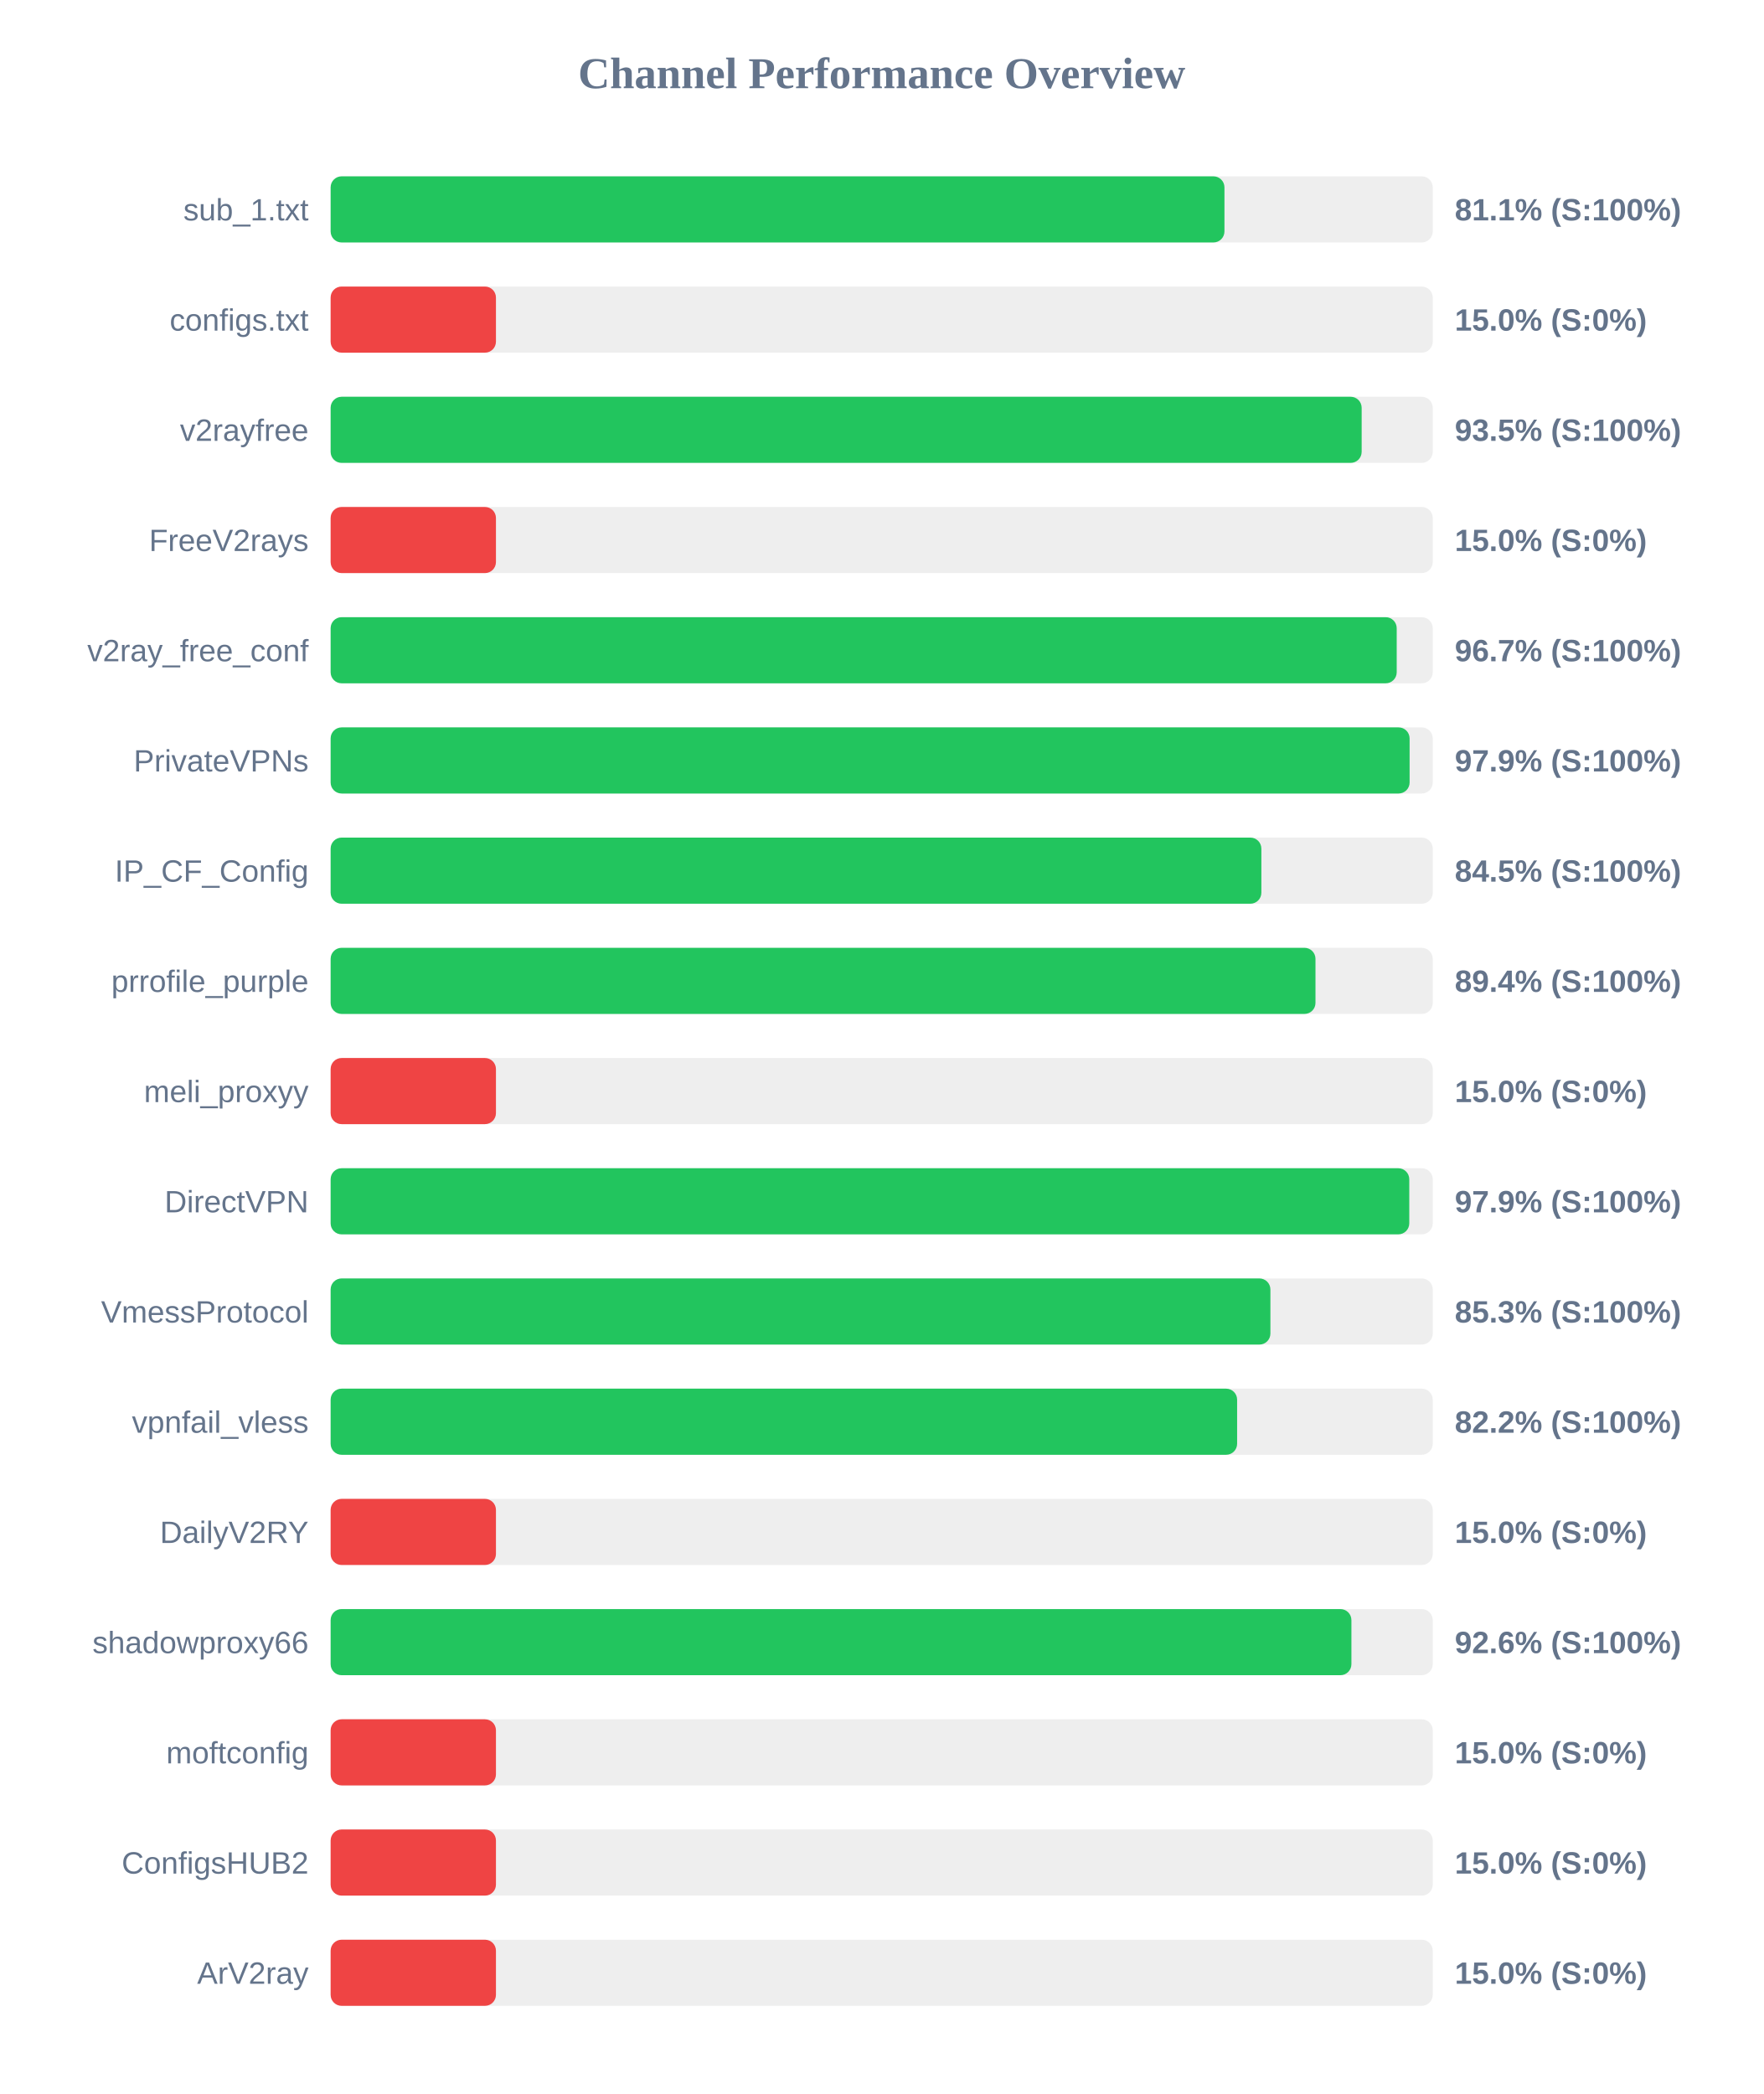
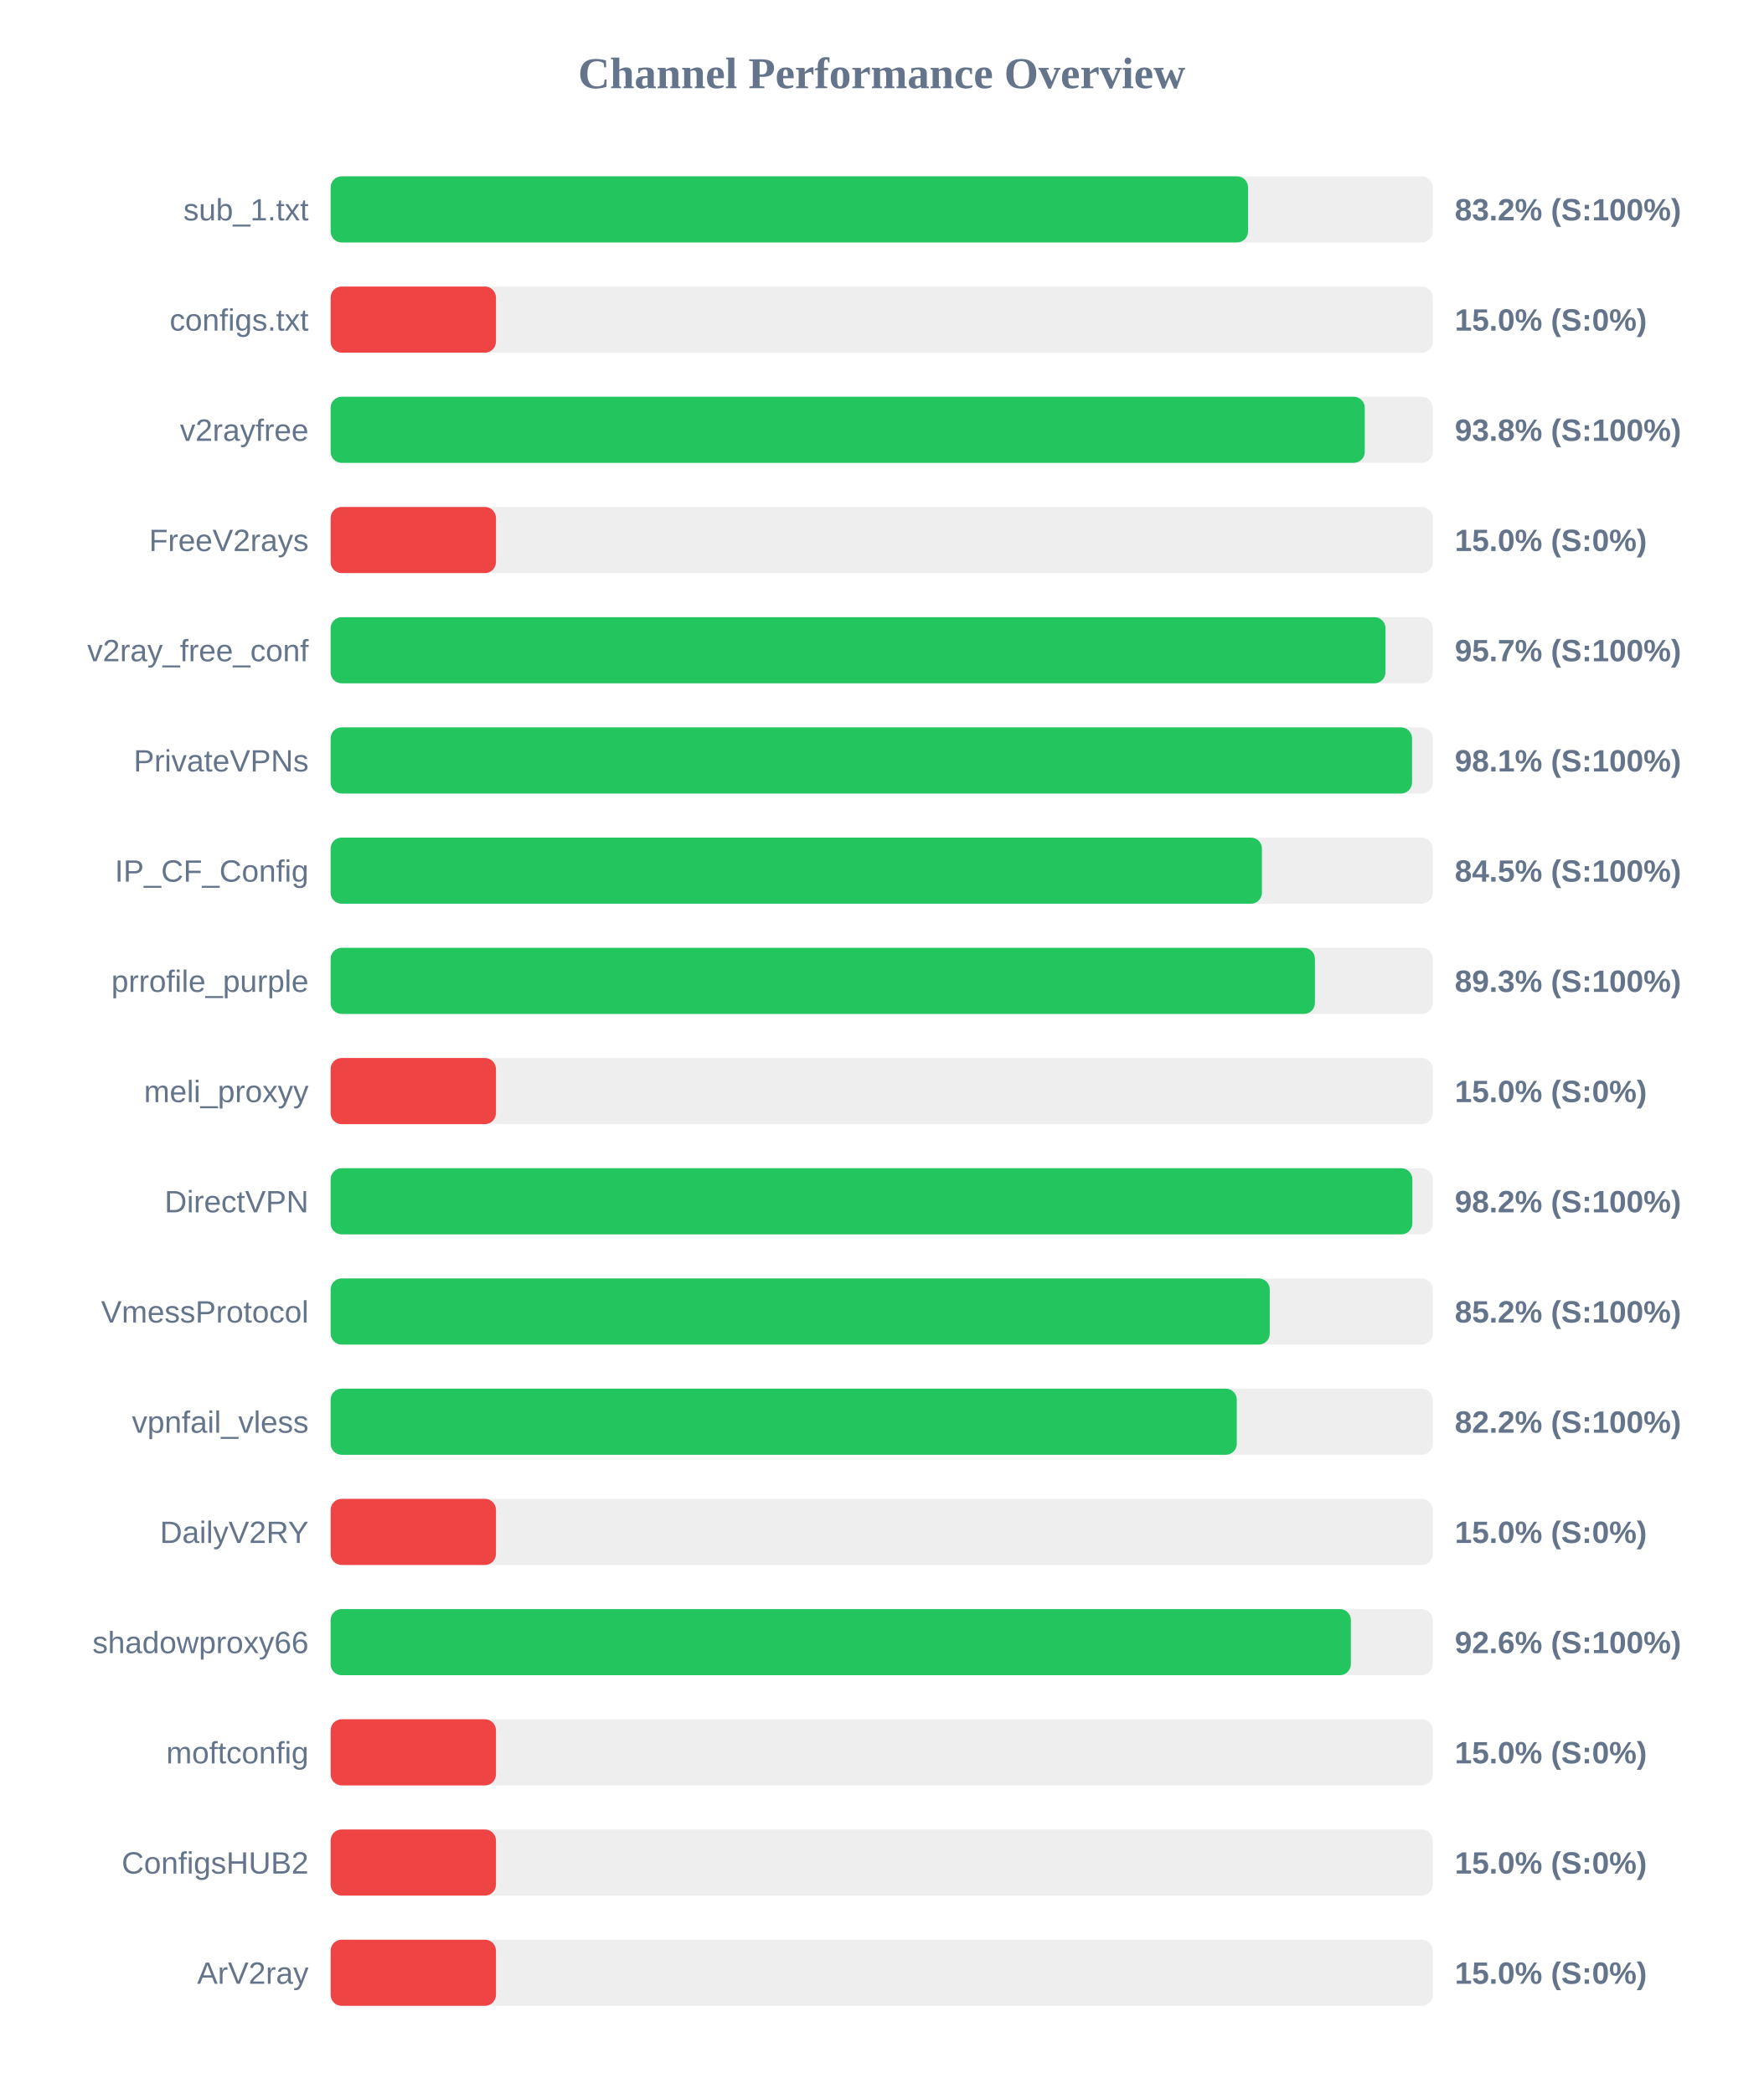
<svg xmlns="http://www.w3.org/2000/svg" width="800" height="950" version="1.1">
  <style>
        .row { font: 14px Arial; fill: #64748b; }
        .score { font: bold 14px Arial; fill: #64748b; }
    </style>
  <text x="400" y="40" text-anchor="middle" font-size="20px" font-weight="bold" fill="#64748b">Channel Performance Overview</text>
  <rect x="150" y="80" width="500" height="30" fill="#eee" rx="5" />
-   <rect x="150" y="80" width="405.5" height="30" fill="#22c55e" rx="5" />
+   <rect x="150" y="80" width="416.2" height="30" fill="#22c55e" rx="5" />
  <text x="140" y="100" text-anchor="end" class="row">sub_1.txt</text>
-   <text x="660" y="100" text-anchor="start" class="score">81.1% (S:100%)</text>
+   <text x="660" y="100" text-anchor="start" class="score">83.2% (S:100%)</text>
  <rect x="150" y="130" width="500" height="30" fill="#eee" rx="5" />
  <rect x="150" y="130" width="75.0" height="30" fill="#ef4444" rx="5" />
  <text x="140" y="150" text-anchor="end" class="row">configs.txt</text>
  <text x="660" y="150" text-anchor="start" class="score">15.0% (S:0%)</text>
  <rect x="150" y="180" width="500" height="30" fill="#eee" rx="5" />
-   <rect x="150" y="180" width="467.75" height="30" fill="#22c55e" rx="5" />
+   <rect x="150" y="180" width="469.15" height="30" fill="#22c55e" rx="5" />
  <text x="140" y="200" text-anchor="end" class="row">v2rayfree</text>
-   <text x="660" y="200" text-anchor="start" class="score">93.5% (S:100%)</text>
+   <text x="660" y="200" text-anchor="start" class="score">93.8% (S:100%)</text>
  <rect x="150" y="230" width="500" height="30" fill="#eee" rx="5" />
  <rect x="150" y="230" width="75.0" height="30" fill="#ef4444" rx="5" />
  <text x="140" y="250" text-anchor="end" class="row">FreeV2rays</text>
  <text x="660" y="250" text-anchor="start" class="score">15.0% (S:0%)</text>
  <rect x="150" y="280" width="500" height="30" fill="#eee" rx="5" />
-   <rect x="150" y="280" width="483.65" height="30" fill="#22c55e" rx="5" />
+   <rect x="150" y="280" width="478.55" height="30" fill="#22c55e" rx="5" />
  <text x="140" y="300" text-anchor="end" class="row">v2ray_free_conf</text>
-   <text x="660" y="300" text-anchor="start" class="score">96.7% (S:100%)</text>
+   <text x="660" y="300" text-anchor="start" class="score">95.7% (S:100%)</text>
  <rect x="150" y="330" width="500" height="30" fill="#eee" rx="5" />
-   <rect x="150" y="330" width="489.5" height="30" fill="#22c55e" rx="5" />
+   <rect x="150" y="330" width="490.6" height="30" fill="#22c55e" rx="5" />
  <text x="140" y="350" text-anchor="end" class="row">PrivateVPNs</text>
-   <text x="660" y="350" text-anchor="start" class="score">97.9% (S:100%)</text>
+   <text x="660" y="350" text-anchor="start" class="score">98.1% (S:100%)</text>
  <rect x="150" y="380" width="500" height="30" fill="#eee" rx="5" />
-   <rect x="150" y="380" width="422.25" height="30" fill="#22c55e" rx="5" />
+   <rect x="150" y="380" width="422.5" height="30" fill="#22c55e" rx="5" />
  <text x="140" y="400" text-anchor="end" class="row">IP_CF_Config</text>
  <text x="660" y="400" text-anchor="start" class="score">84.5% (S:100%)</text>
  <rect x="150" y="430" width="500" height="30" fill="#eee" rx="5" />
-   <rect x="150" y="430" width="446.8" height="30" fill="#22c55e" rx="5" />
+   <rect x="150" y="430" width="446.55" height="30" fill="#22c55e" rx="5" />
  <text x="140" y="450" text-anchor="end" class="row">prrofile_purple</text>
-   <text x="660" y="450" text-anchor="start" class="score">89.4% (S:100%)</text>
+   <text x="660" y="450" text-anchor="start" class="score">89.3% (S:100%)</text>
  <rect x="150" y="480" width="500" height="30" fill="#eee" rx="5" />
  <rect x="150" y="480" width="75.0" height="30" fill="#ef4444" rx="5" />
  <text x="140" y="500" text-anchor="end" class="row">meli_proxyy</text>
  <text x="660" y="500" text-anchor="start" class="score">15.0% (S:0%)</text>
  <rect x="150" y="530" width="500" height="30" fill="#eee" rx="5" />
-   <rect x="150" y="530" width="489.35" height="30" fill="#22c55e" rx="5" />
+   <rect x="150" y="530" width="490.75" height="30" fill="#22c55e" rx="5" />
  <text x="140" y="550" text-anchor="end" class="row">DirectVPN</text>
-   <text x="660" y="550" text-anchor="start" class="score">97.9% (S:100%)</text>
+   <text x="660" y="550" text-anchor="start" class="score">98.2% (S:100%)</text>
  <rect x="150" y="580" width="500" height="30" fill="#eee" rx="5" />
-   <rect x="150" y="580" width="426.35" height="30" fill="#22c55e" rx="5" />
+   <rect x="150" y="580" width="426.05" height="30" fill="#22c55e" rx="5" />
  <text x="140" y="600" text-anchor="end" class="row">VmessProtocol</text>
-   <text x="660" y="600" text-anchor="start" class="score">85.3% (S:100%)</text>
+   <text x="660" y="600" text-anchor="start" class="score">85.2% (S:100%)</text>
  <rect x="150" y="630" width="500" height="30" fill="#eee" rx="5" />
-   <rect x="150" y="630" width="411.25" height="30" fill="#22c55e" rx="5" />
+   <rect x="150" y="630" width="411.1" height="30" fill="#22c55e" rx="5" />
  <text x="140" y="650" text-anchor="end" class="row">vpnfail_vless</text>
  <text x="660" y="650" text-anchor="start" class="score">82.2% (S:100%)</text>
  <rect x="150" y="680" width="500" height="30" fill="#eee" rx="5" />
  <rect x="150" y="680" width="75.0" height="30" fill="#ef4444" rx="5" />
  <text x="140" y="700" text-anchor="end" class="row">DailyV2RY</text>
  <text x="660" y="700" text-anchor="start" class="score">15.0% (S:0%)</text>
  <rect x="150" y="730" width="500" height="30" fill="#eee" rx="5" />
-   <rect x="150" y="730" width="463.1" height="30" fill="#22c55e" rx="5" />
+   <rect x="150" y="730" width="462.85" height="30" fill="#22c55e" rx="5" />
  <text x="140" y="750" text-anchor="end" class="row">shadowproxy66</text>
  <text x="660" y="750" text-anchor="start" class="score">92.6% (S:100%)</text>
  <rect x="150" y="780" width="500" height="30" fill="#eee" rx="5" />
  <rect x="150" y="780" width="75.0" height="30" fill="#ef4444" rx="5" />
  <text x="140" y="800" text-anchor="end" class="row">moftconfig</text>
  <text x="660" y="800" text-anchor="start" class="score">15.0% (S:0%)</text>
  <rect x="150" y="830" width="500" height="30" fill="#eee" rx="5" />
  <rect x="150" y="830" width="75.0" height="30" fill="#ef4444" rx="5" />
  <text x="140" y="850" text-anchor="end" class="row">ConfigsHUB2</text>
  <text x="660" y="850" text-anchor="start" class="score">15.0% (S:0%)</text>
  <rect x="150" y="880" width="500" height="30" fill="#eee" rx="5" />
  <rect x="150" y="880" width="75.0" height="30" fill="#ef4444" rx="5" />
  <text x="140" y="900" text-anchor="end" class="row">ArV2ray</text>
  <text x="660" y="900" text-anchor="start" class="score">15.0% (S:0%)</text>
</svg>
